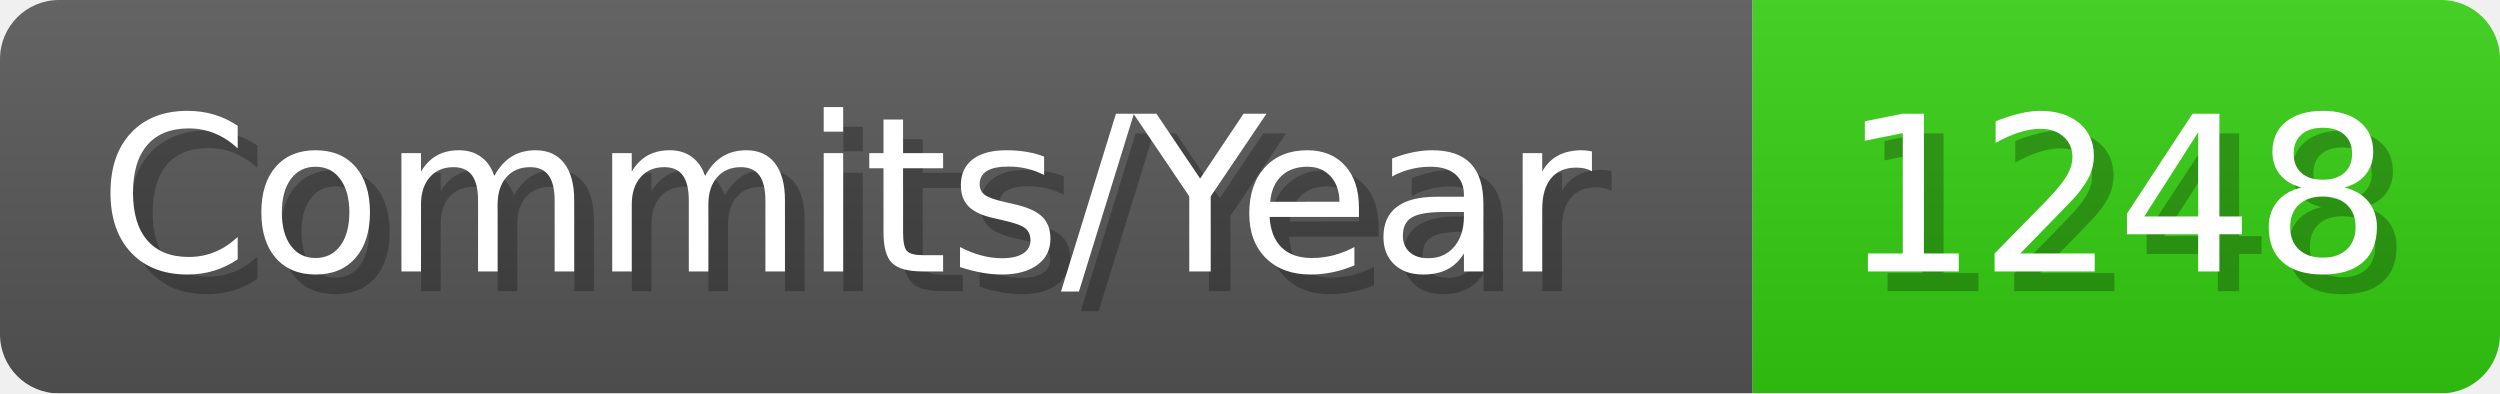
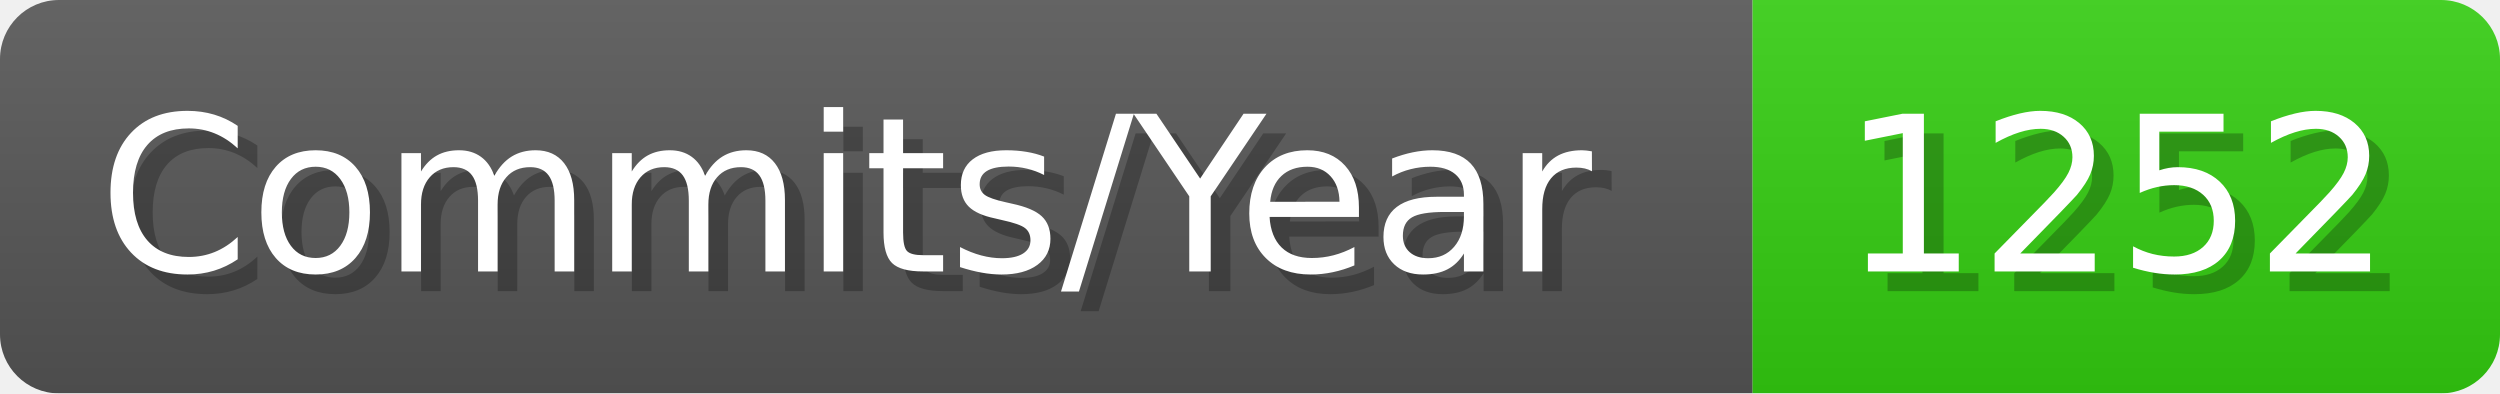
- <svg xmlns="http://www.w3.org/2000/svg" width="127.1" height="20" viewBox="0 0 1271 200" role="img" aria-label="Commits/Year: 1248">
+ <svg xmlns="http://www.w3.org/2000/svg" width="127.1" height="20" viewBox="0 0 1271 200" role="img" aria-label="Commits/Year: 1252">
  <linearGradient id="aUPdi" x2="0" y2="100%">
    <stop offset="0" stop-opacity=".1" stop-color="#EEE" />
    <stop offset="1" stop-opacity=".1" />
  </linearGradient>
  <mask id="WfAiQ">
    <rect width="1271" height="200" rx="30" fill="#FFF" />
  </mask>
  <g mask="url(#WfAiQ)">
    <rect width="891" height="200" fill="#555" />
    <rect width="380" height="200" fill="#3C1" x="891" />
    <rect width="1271" height="200" fill="url(#aUPdi)" />
  </g>
  <g aria-hidden="true" fill="#fff" text-anchor="start" font-family="Verdana,DejaVu Sans,sans-serif" font-size="110">
    <text x="60" y="148" textLength="791" fill="#000" opacity="0.25">Commits/Year</text>
    <text x="50" y="138" textLength="791">Commits/Year</text>
-     <text x="946" y="148" textLength="280" fill="#000" opacity="0.25">1248</text>
-     <text x="936" y="138" textLength="280">1248</text>
+     <text x="946" y="148" textLength="280" fill="#000" opacity="0.25">1252</text>
+     <text x="936" y="138" textLength="280">1252</text>
  </g>
</svg>
